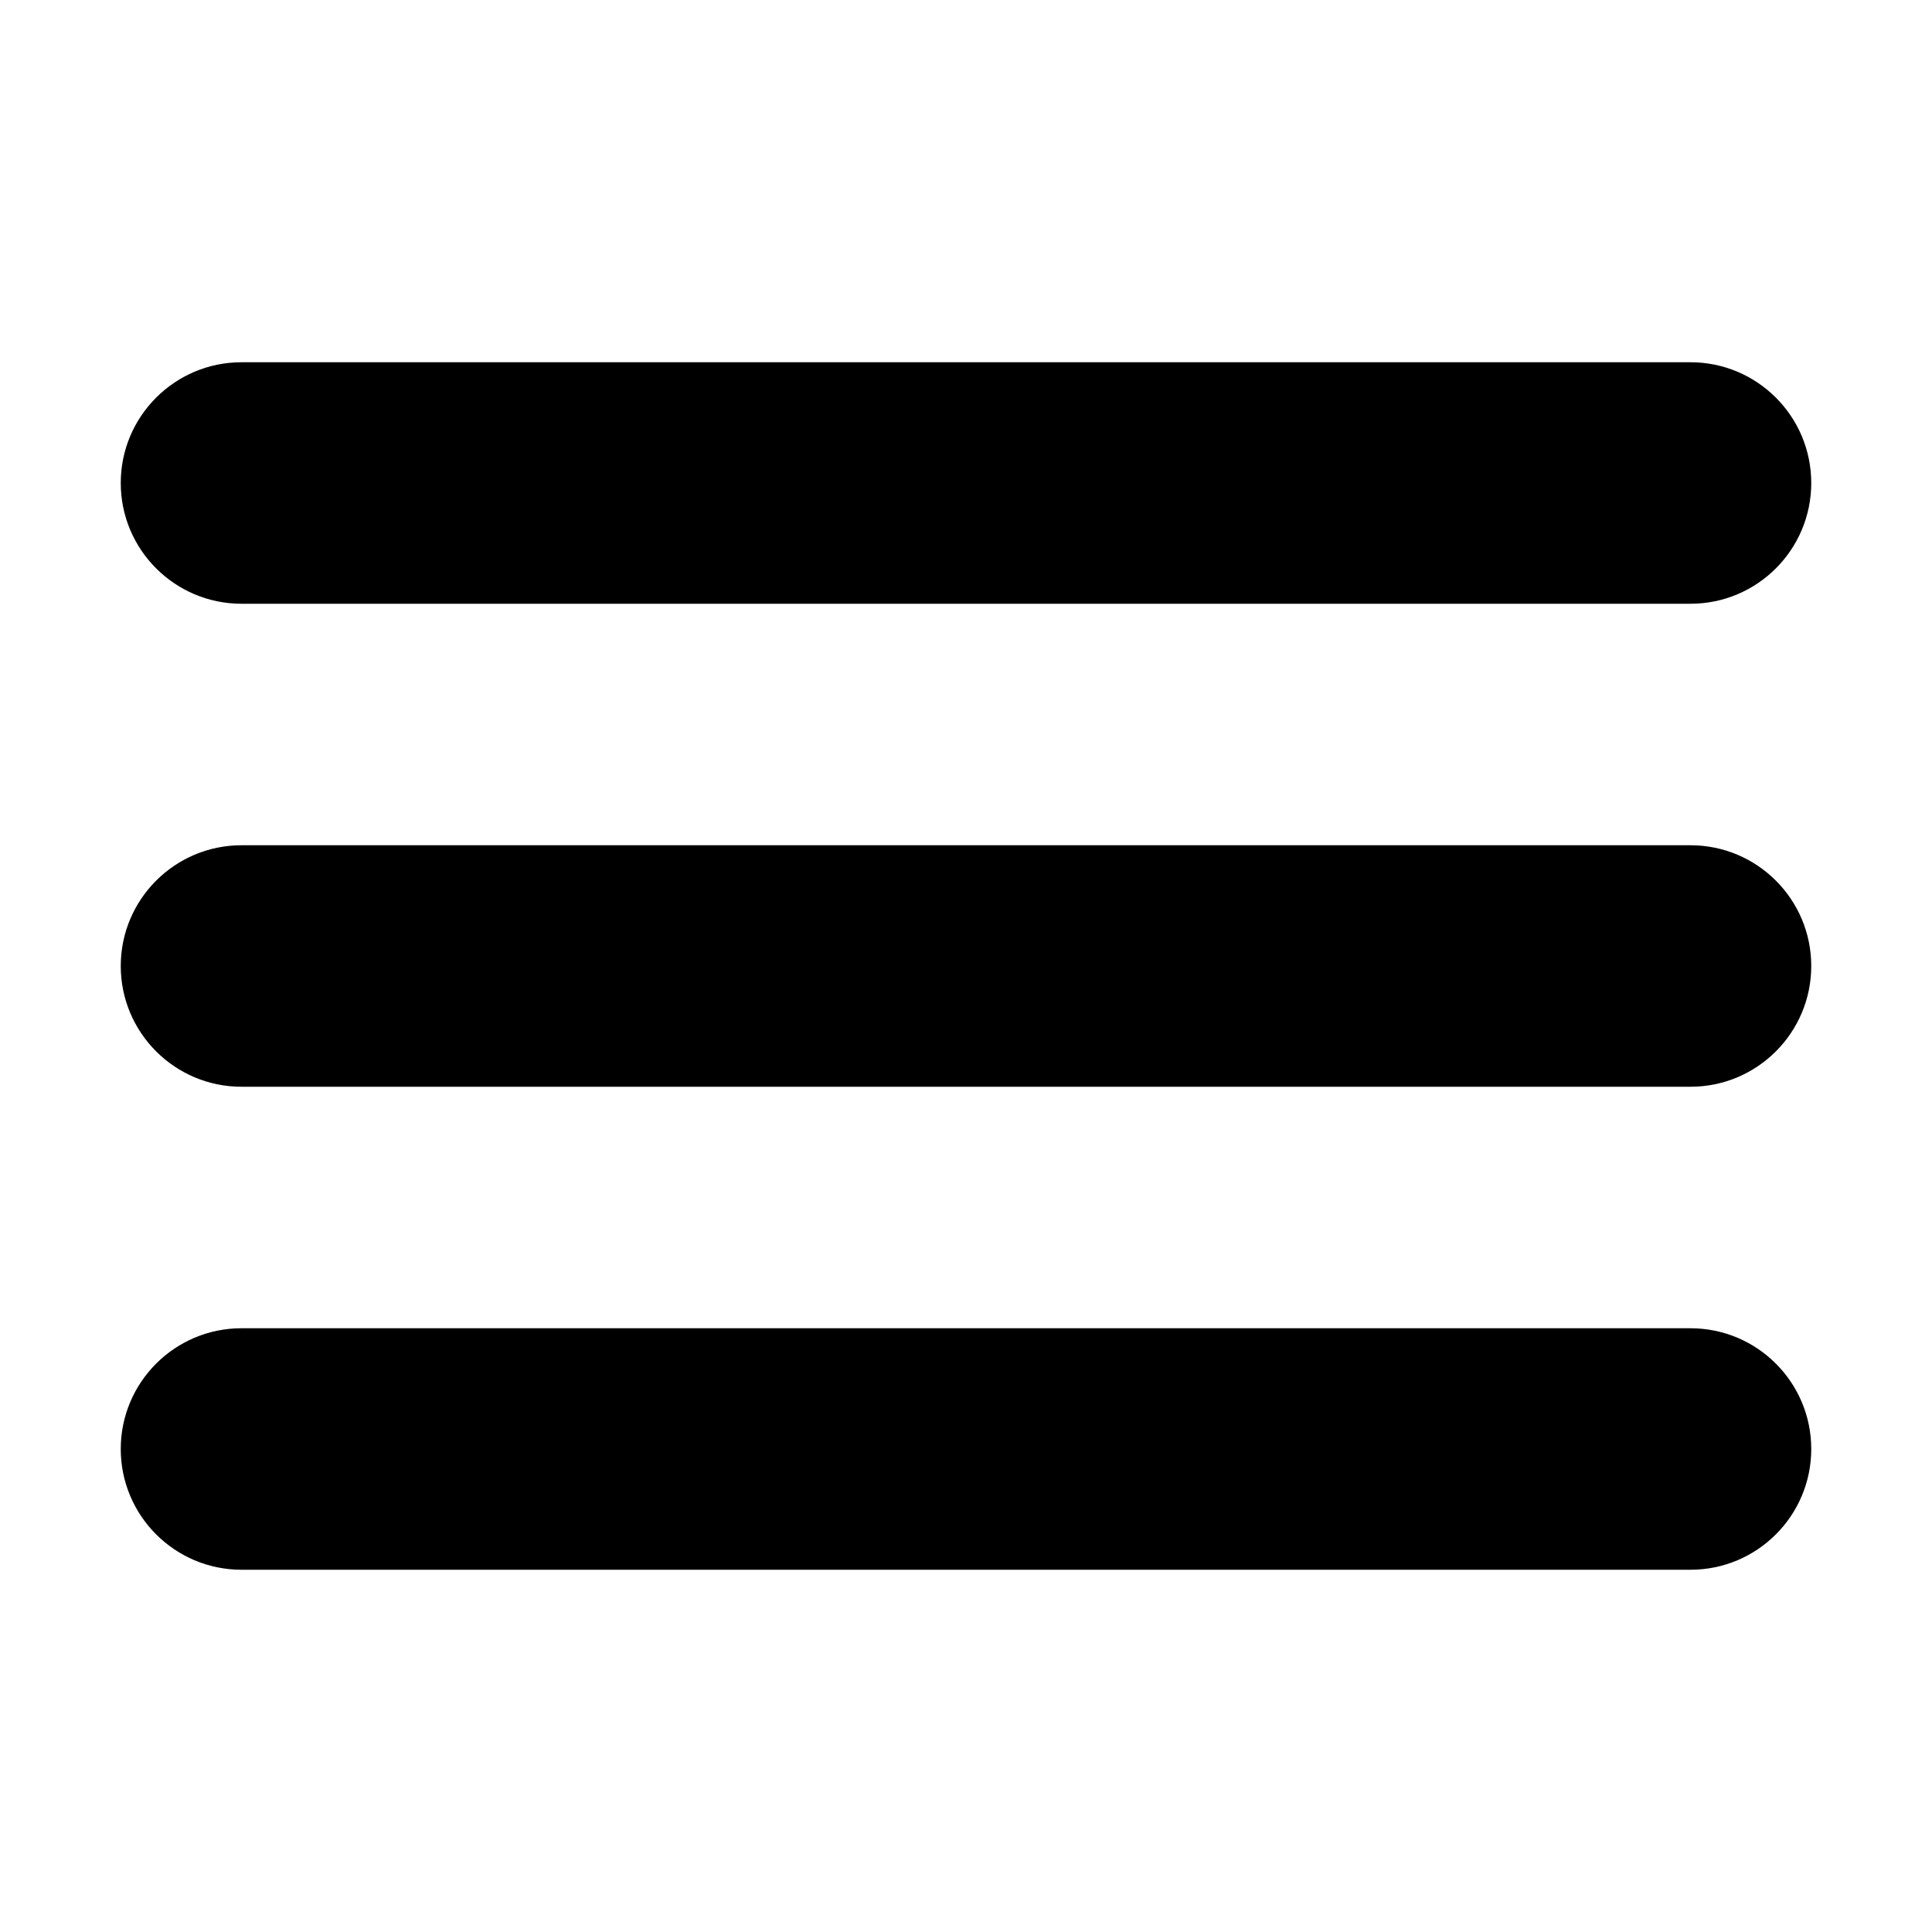
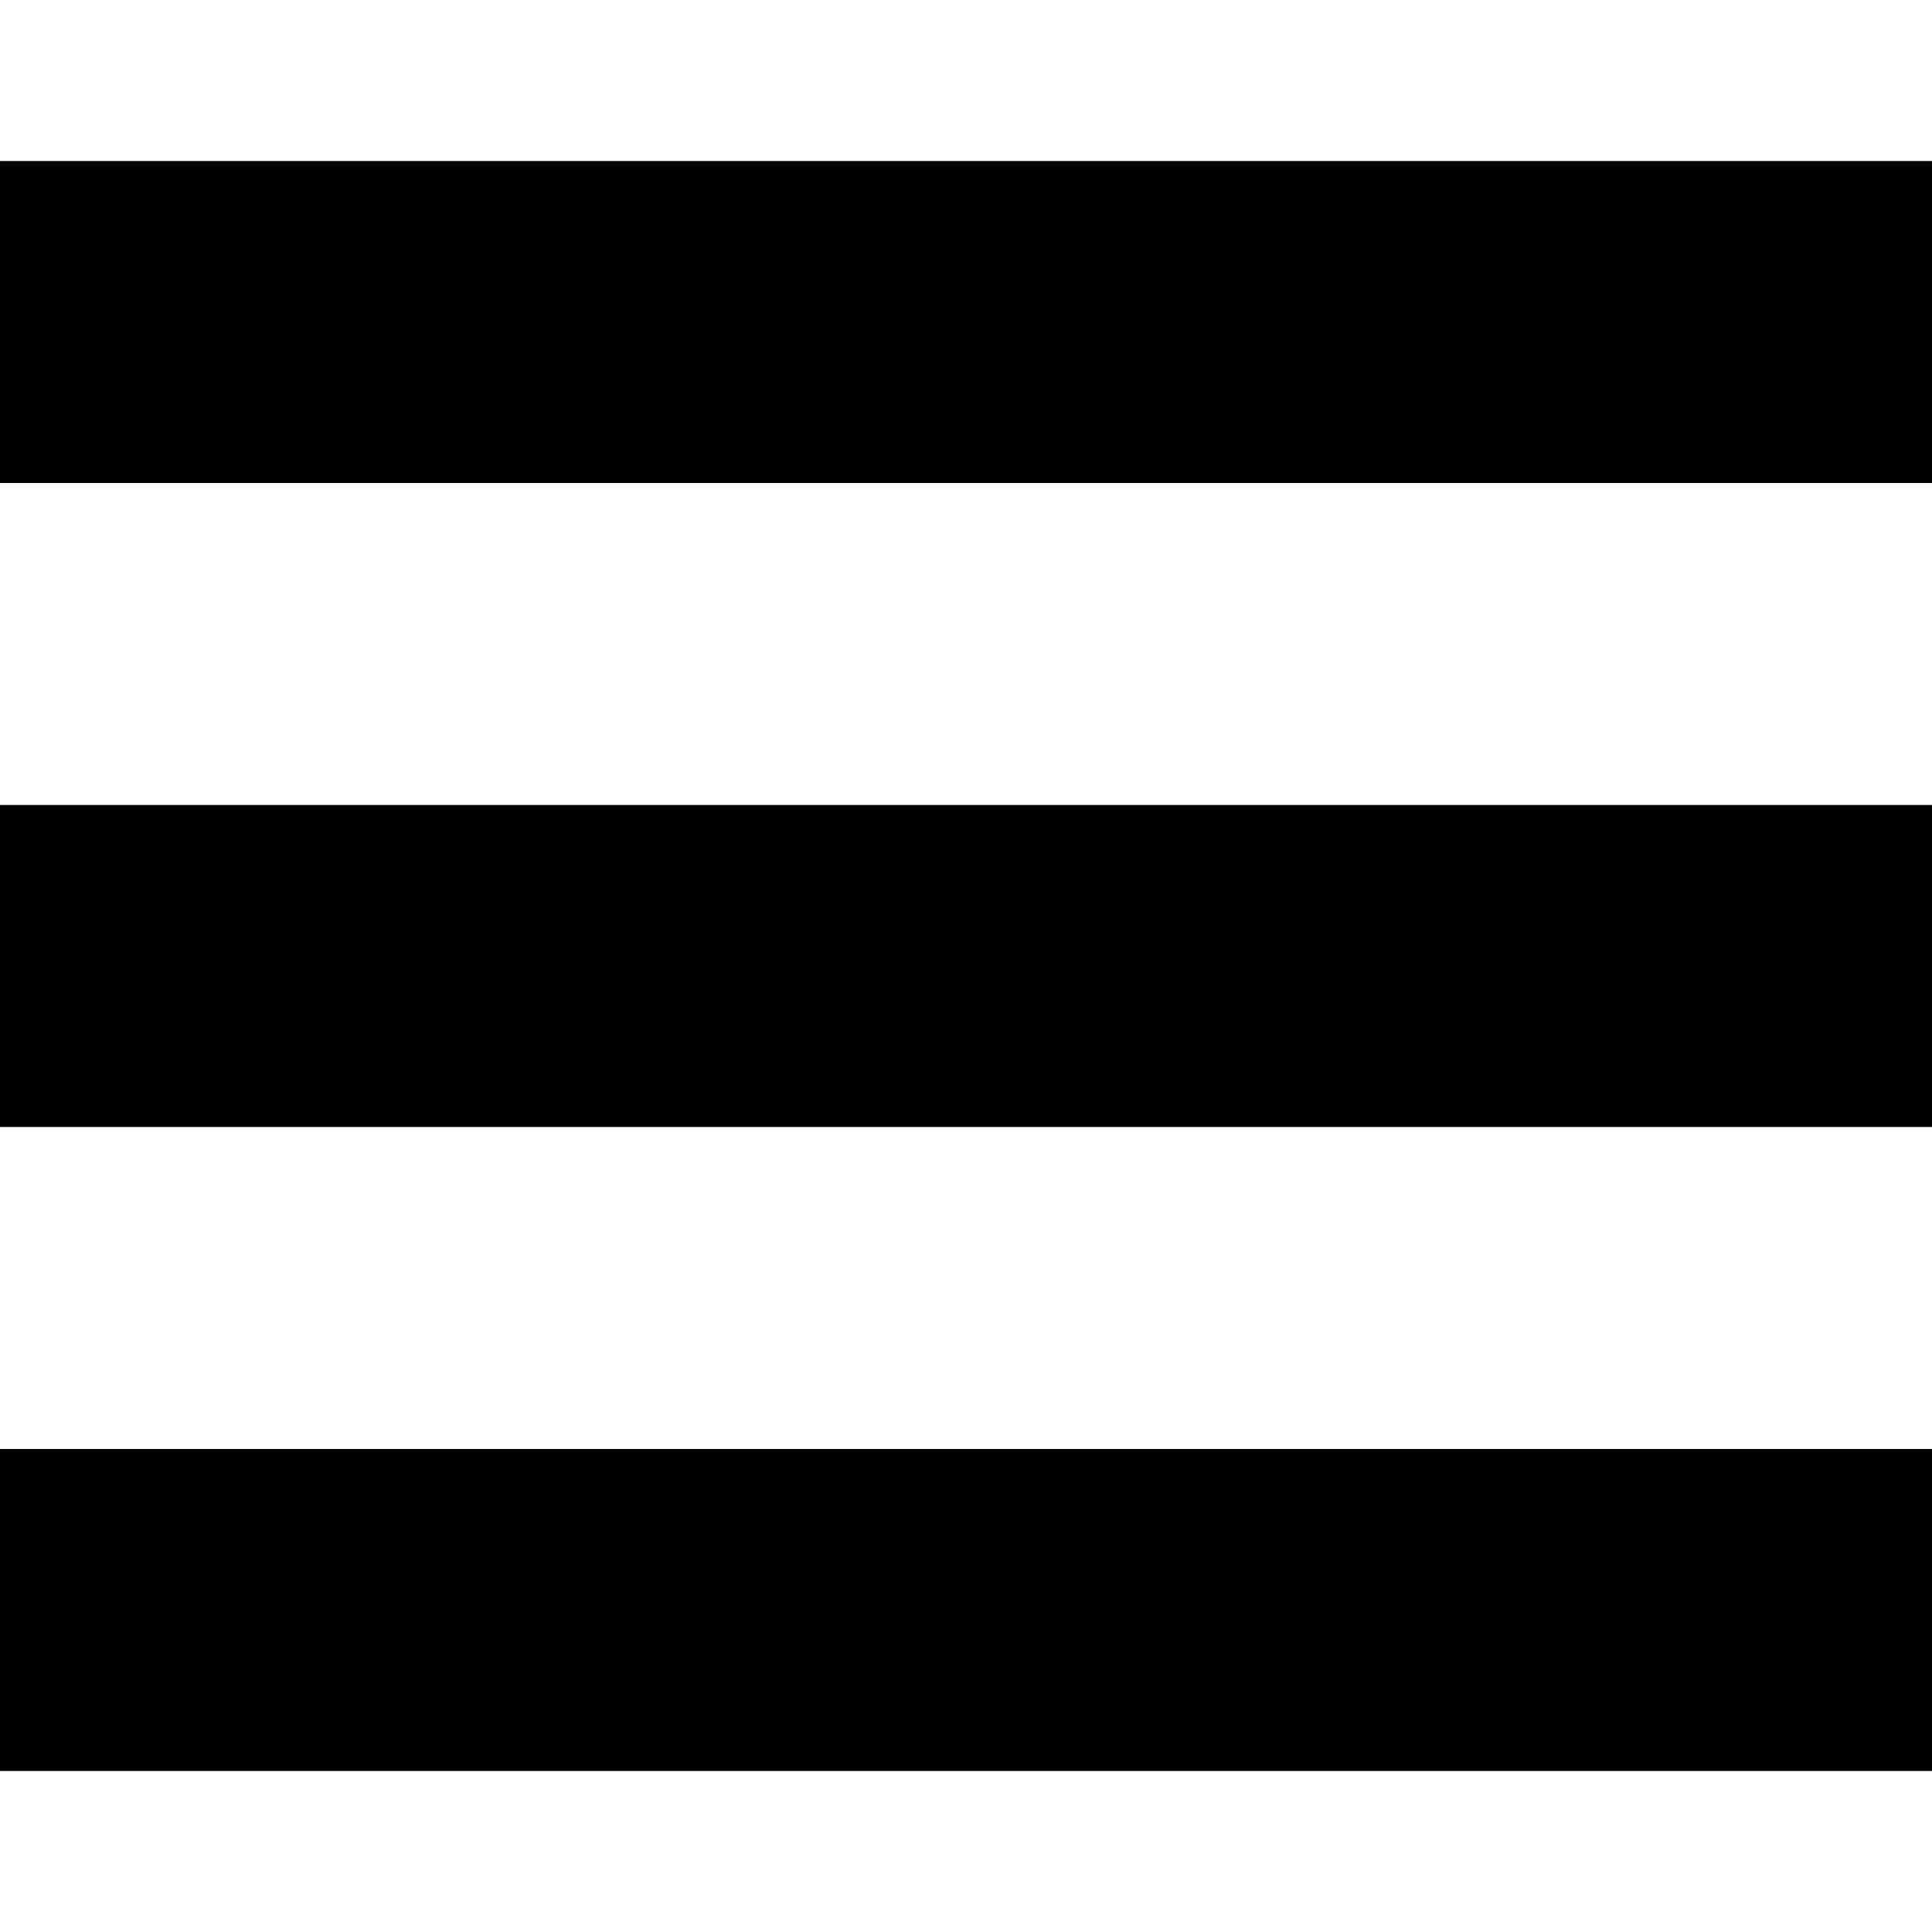
- <svg xmlns="http://www.w3.org/2000/svg" height="32px" id="Layer_1" style="enable-background:new 0 0 32 32;" version="1.1" viewBox="0 0 32 32" width="32px" xml:space="preserve">
-   <path d="M4,10h24c1.104,0,2-0.896,2-2s-0.896-2-2-2H4C2.896,6,2,6.896,2,8S2.896,10,4,10z M28,14H4c-1.104,0-2,0.896-2,2  s0.896,2,2,2h24c1.104,0,2-0.896,2-2S29.104,14,28,14z M28,22H4c-1.104,0-2,0.896-2,2s0.896,2,2,2h24c1.104,0,2-0.896,2-2  S29.104,22,28,22z" />
+ <svg xmlns="http://www.w3.org/2000/svg" width="24" height="24" viewBox="0 0 24 24">
+   <path d="M24 6h-24v-4h24v4zm0 4h-24v4h24v-4zm0 8h-24v4h24v-4z" />
</svg>
